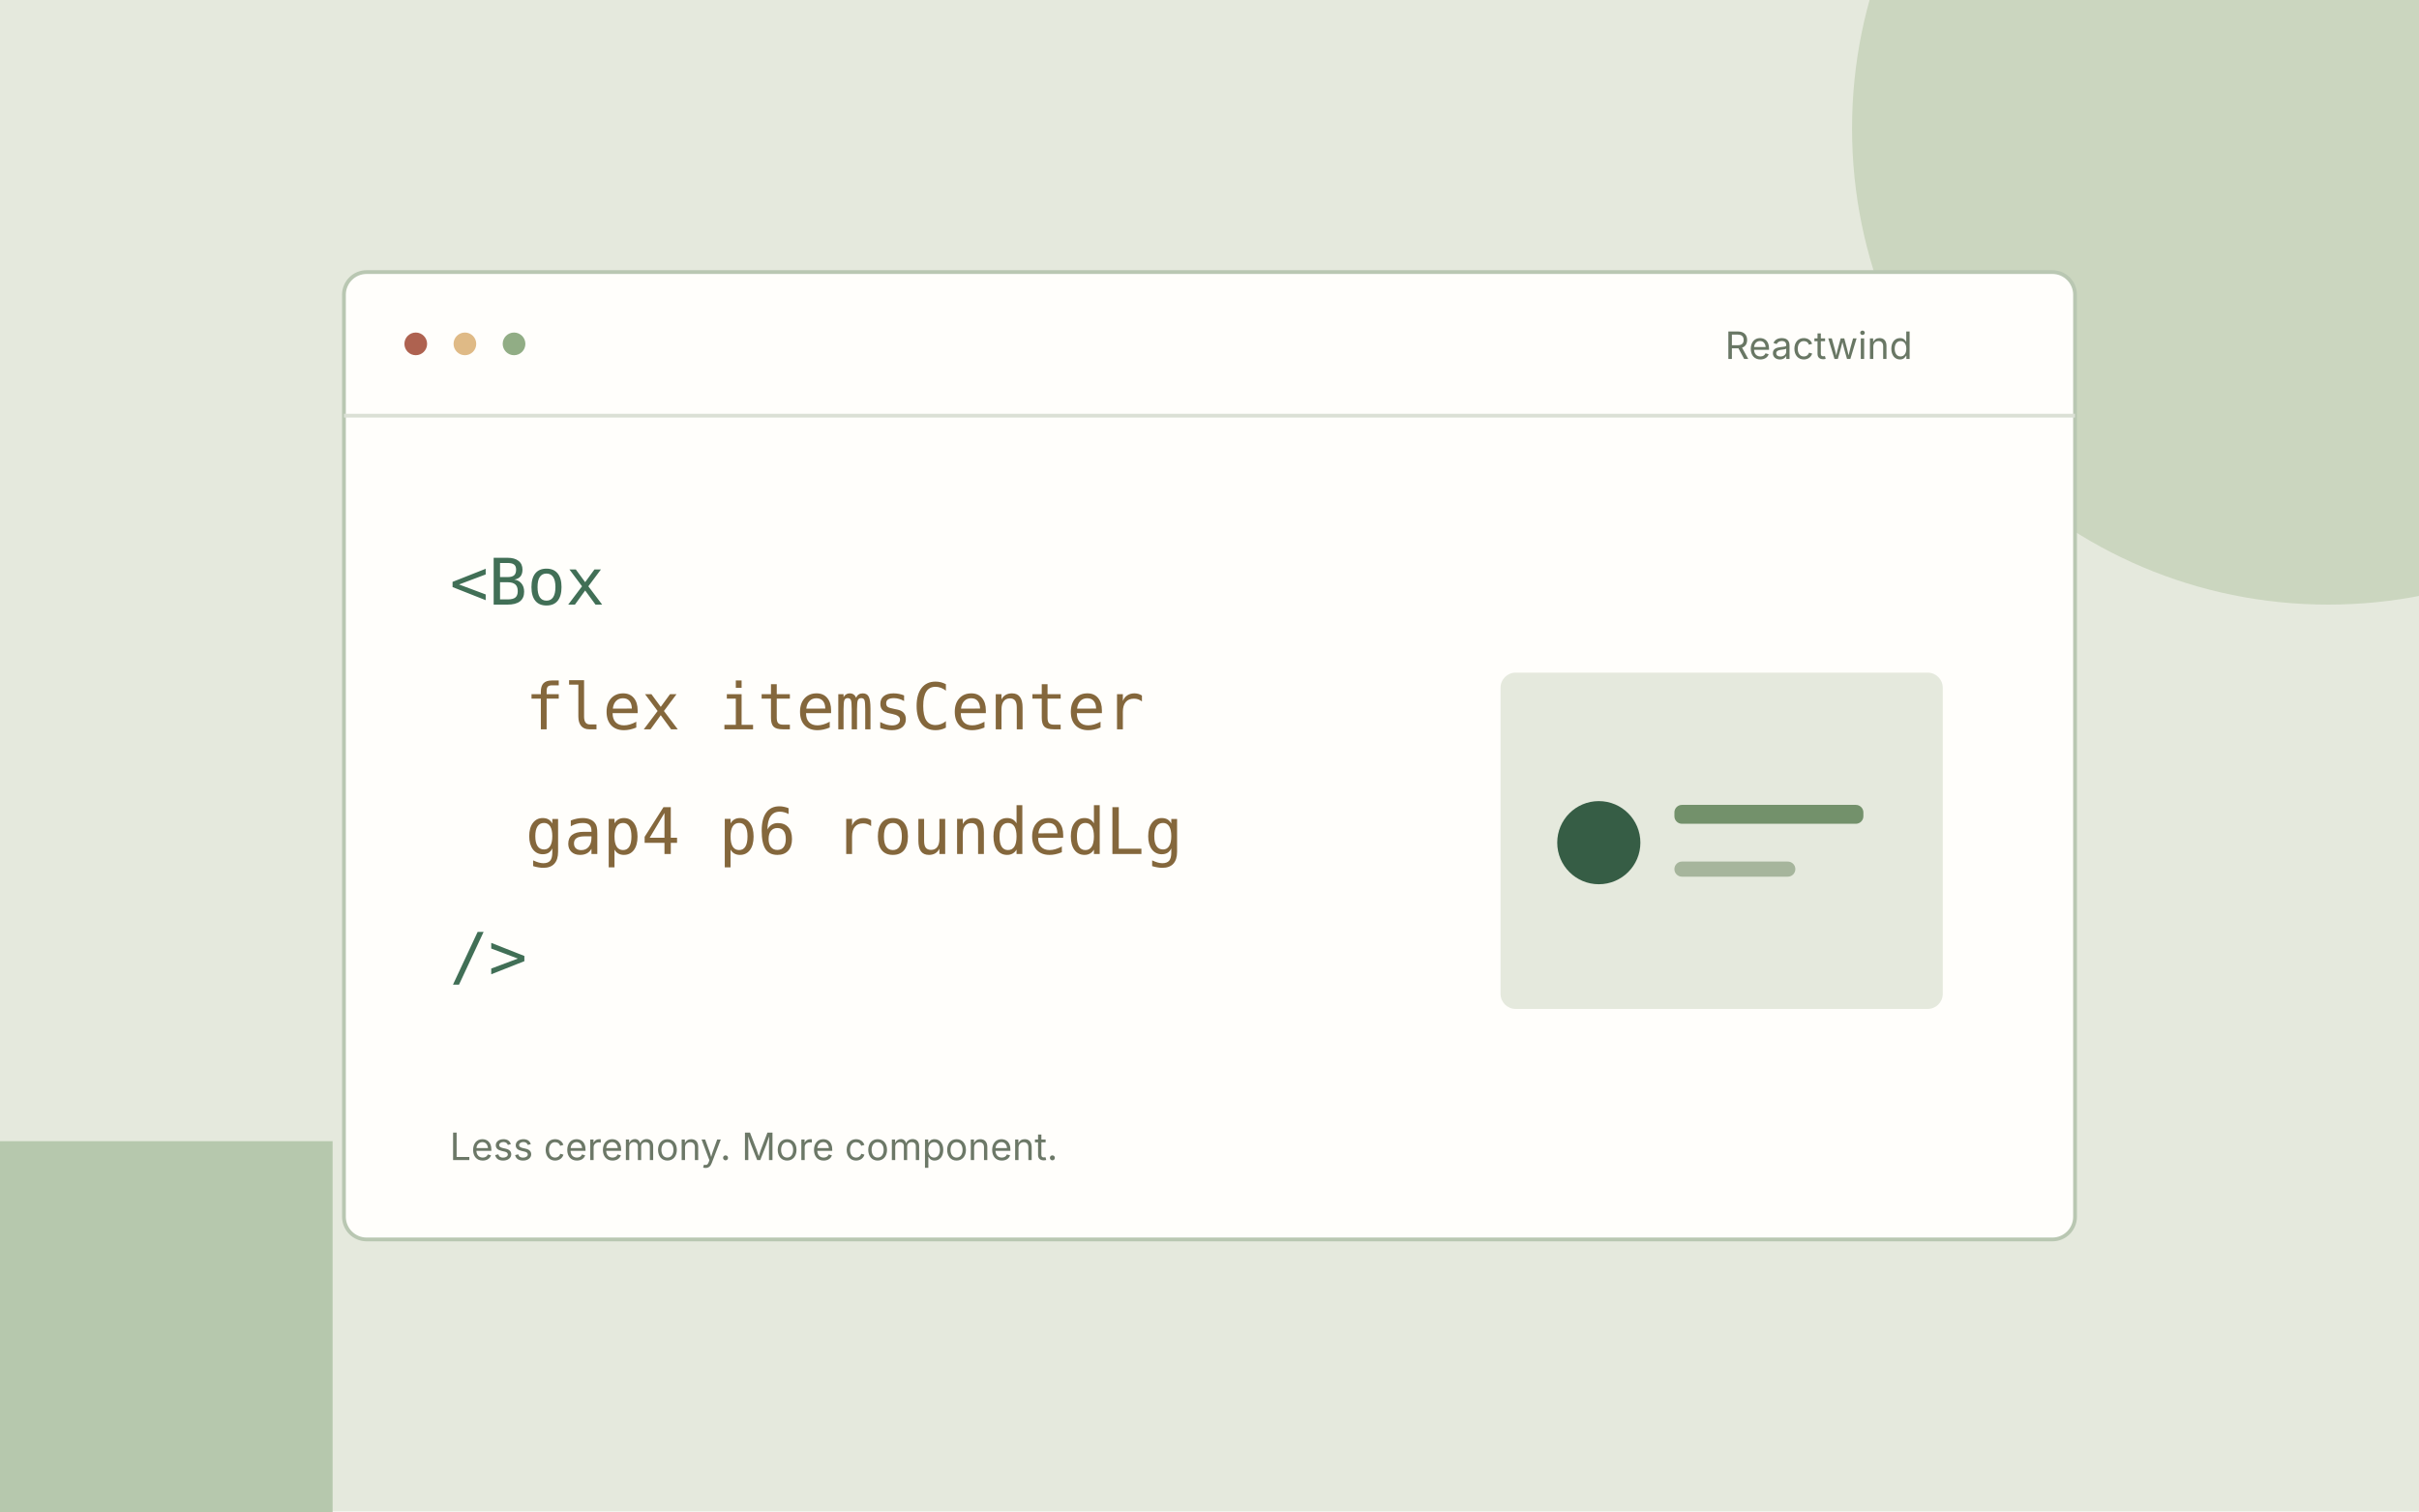
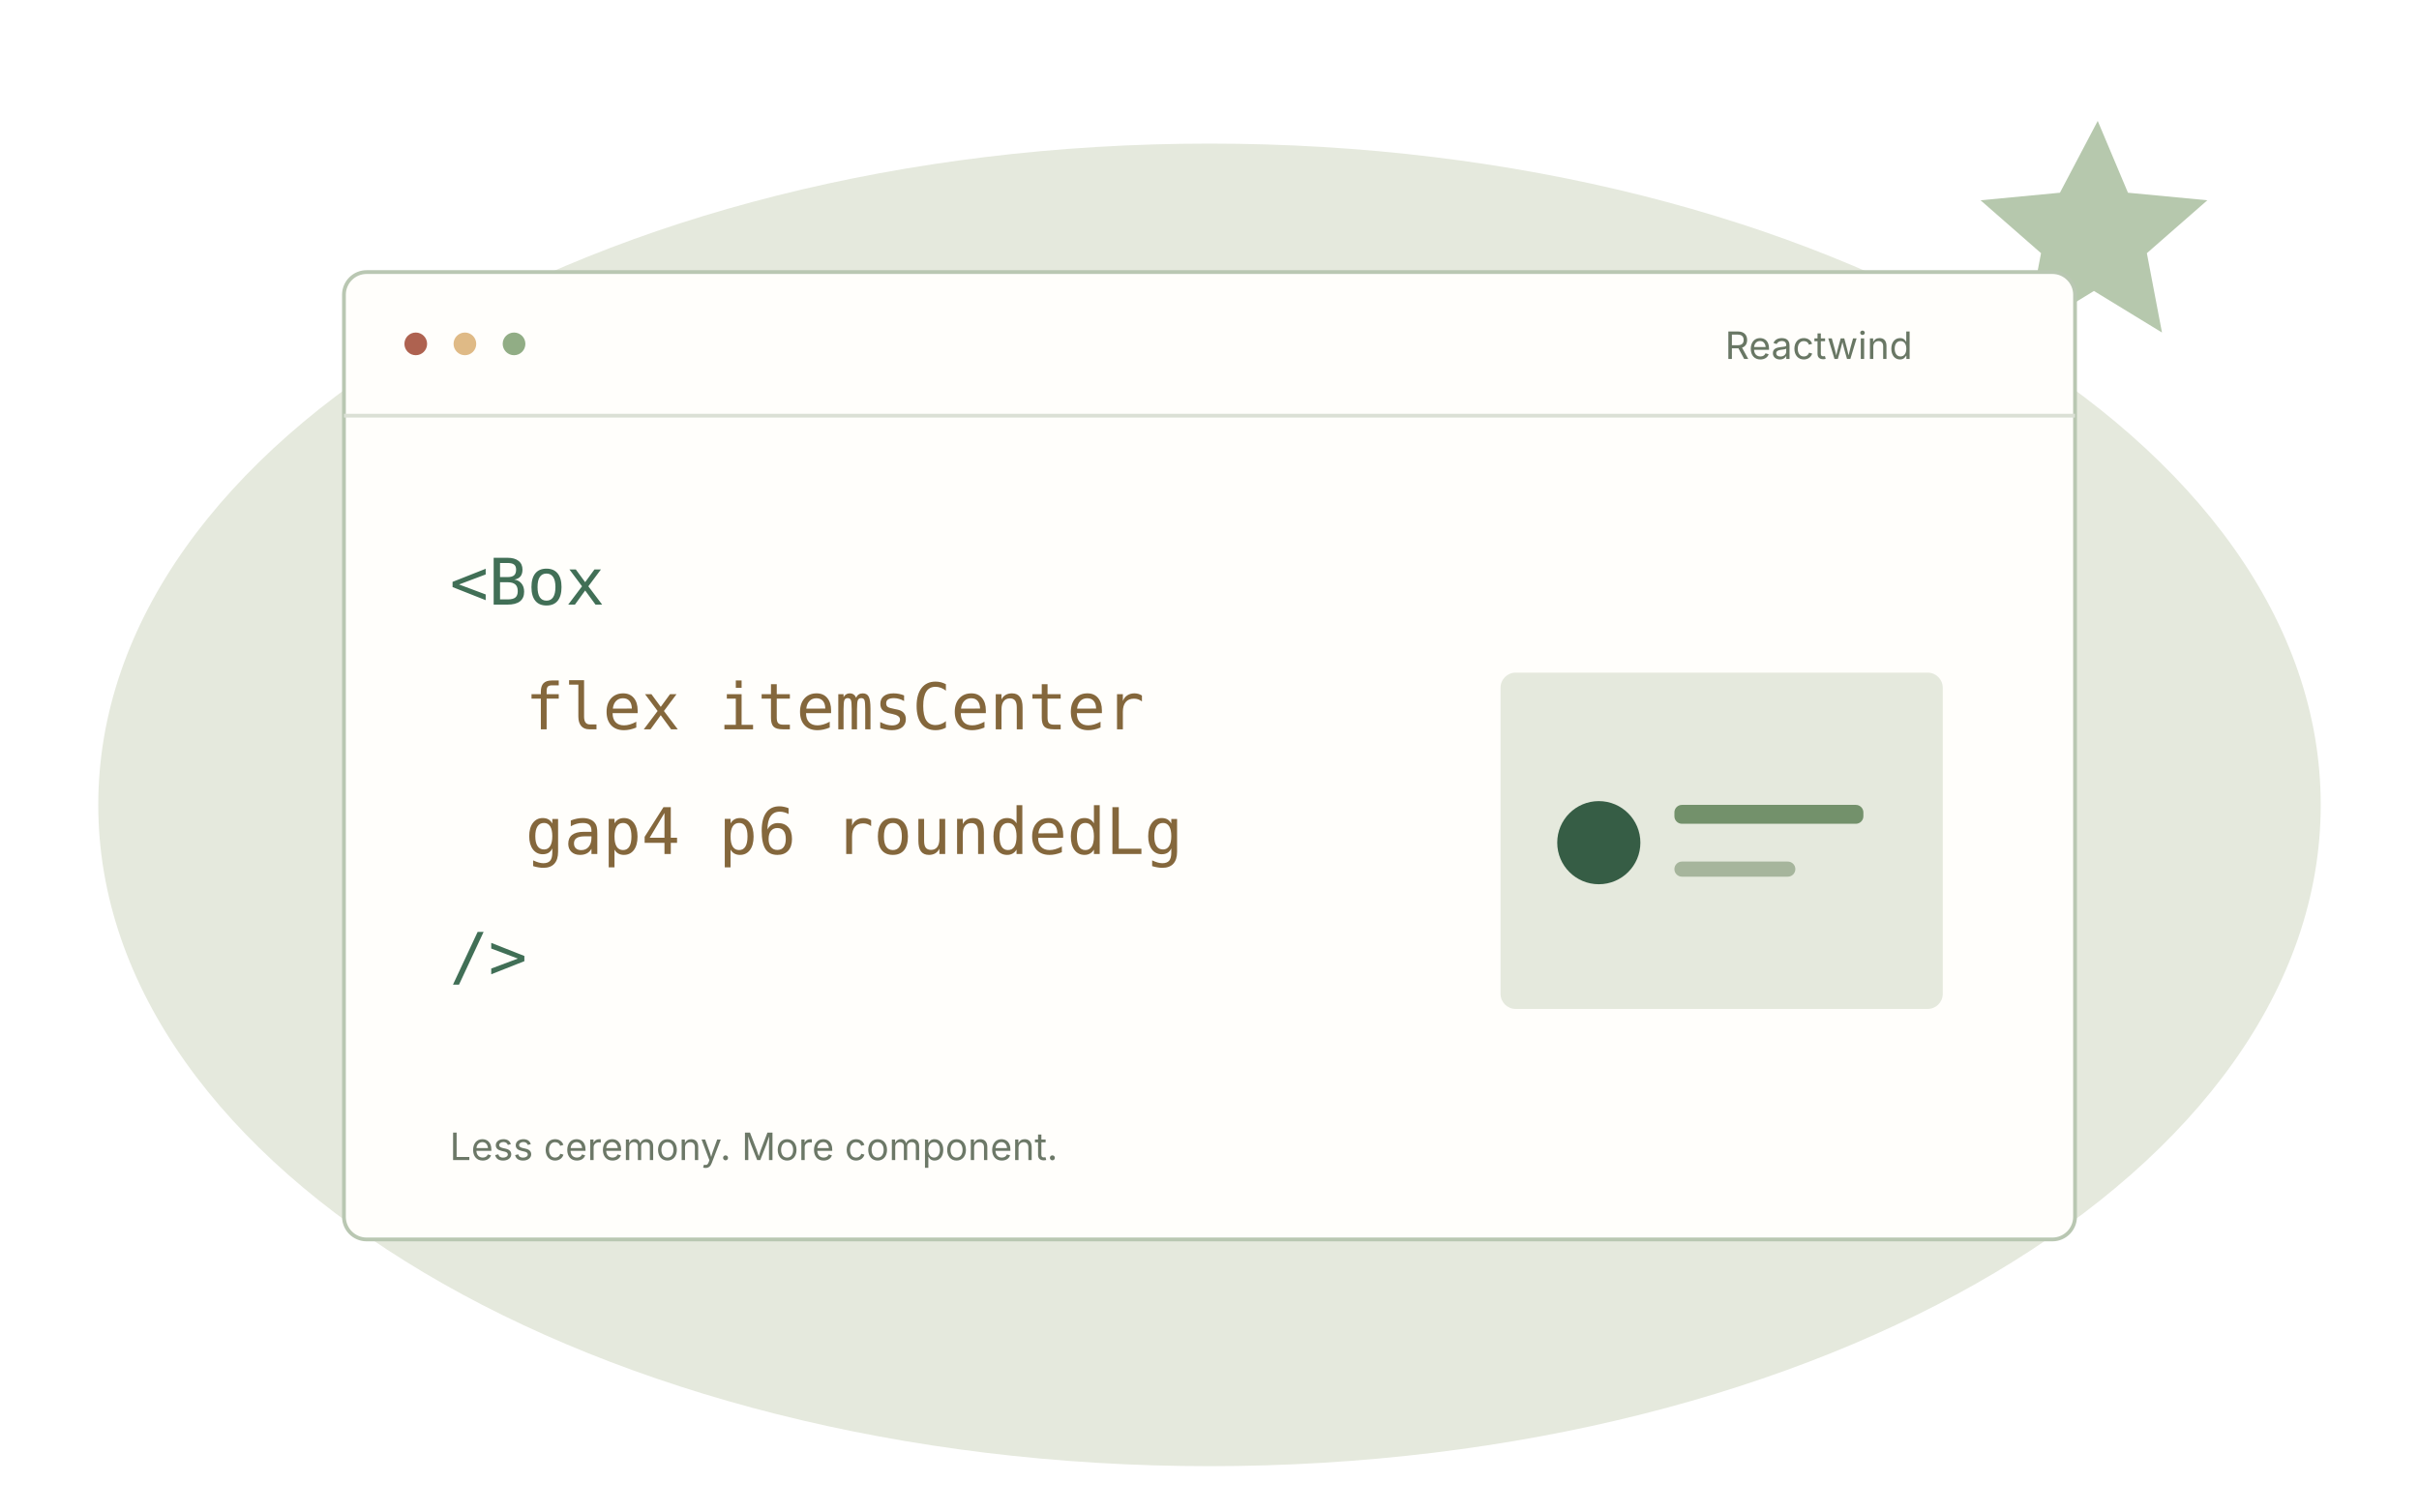
<svg xmlns="http://www.w3.org/2000/svg" viewBox="0 0 640 400" aria-hidden="true">
-   <rect width="640" height="400" fill="#e5e9dd" />
-   <circle cx="616" cy="34" r="126" fill="#cbd6bf" />
-   <path d="M-28 302h116v116H-28z" fill="#b6c8ad" />
+   <ellipse cx="320" cy="213" rx="294" ry="175" fill="#e5e9dd" />
+   <path d="m555 32 8 19 21 2-16 14 4 21-18-11-18 11 4-21-16-14 21-2Z" fill="#b6c8ad" />
  <g transform="translate(91 72)">
    <rect width="458" height="256" rx="6" fill="#fffefb" stroke="#b9c7b2" />
    <path d="M0 38h458" stroke="#dbe0d5" />
    <circle cx="19" cy="19" r="3" fill="#ae6250" />
    <circle cx="32" cy="19" r="3" fill="#dfba86" />
    <circle cx="45" cy="19" r="3" fill="#91ad85" />
    <text x="415" y="23" text-anchor="end" font-family="Inter,Arial" font-size="10" fill="#697764">Reactwind</text>
    <text x="28" y="88" font-family="monospace" font-size="17" fill="#416f56">&lt;Box</text>
    <text x="48" y="121" font-family="monospace" font-size="17" fill="#84673c">flex itemsCenter</text>
    <text x="48" y="154" font-family="monospace" font-size="17" fill="#84673c">gap4 p6 roundedLg</text>
    <text x="28" y="187" font-family="monospace" font-size="17" fill="#416f56">/&gt;</text>
    <rect x="306" y="106" width="117" height="89" rx="4" fill="#e5e9dd" />
    <circle cx="332" cy="151" r="11" fill="#365d45" />
    <rect x="352" y="141" width="50" height="5" rx="2" fill="#73916b" />
    <rect x="352" y="156" width="32" height="4" rx="2" fill="#a6b59c" />
    <text x="28" y="235" font-family="Inter,Arial" font-size="10" fill="#6c7867">Less ceremony. More component.</text>
  </g>
</svg>
